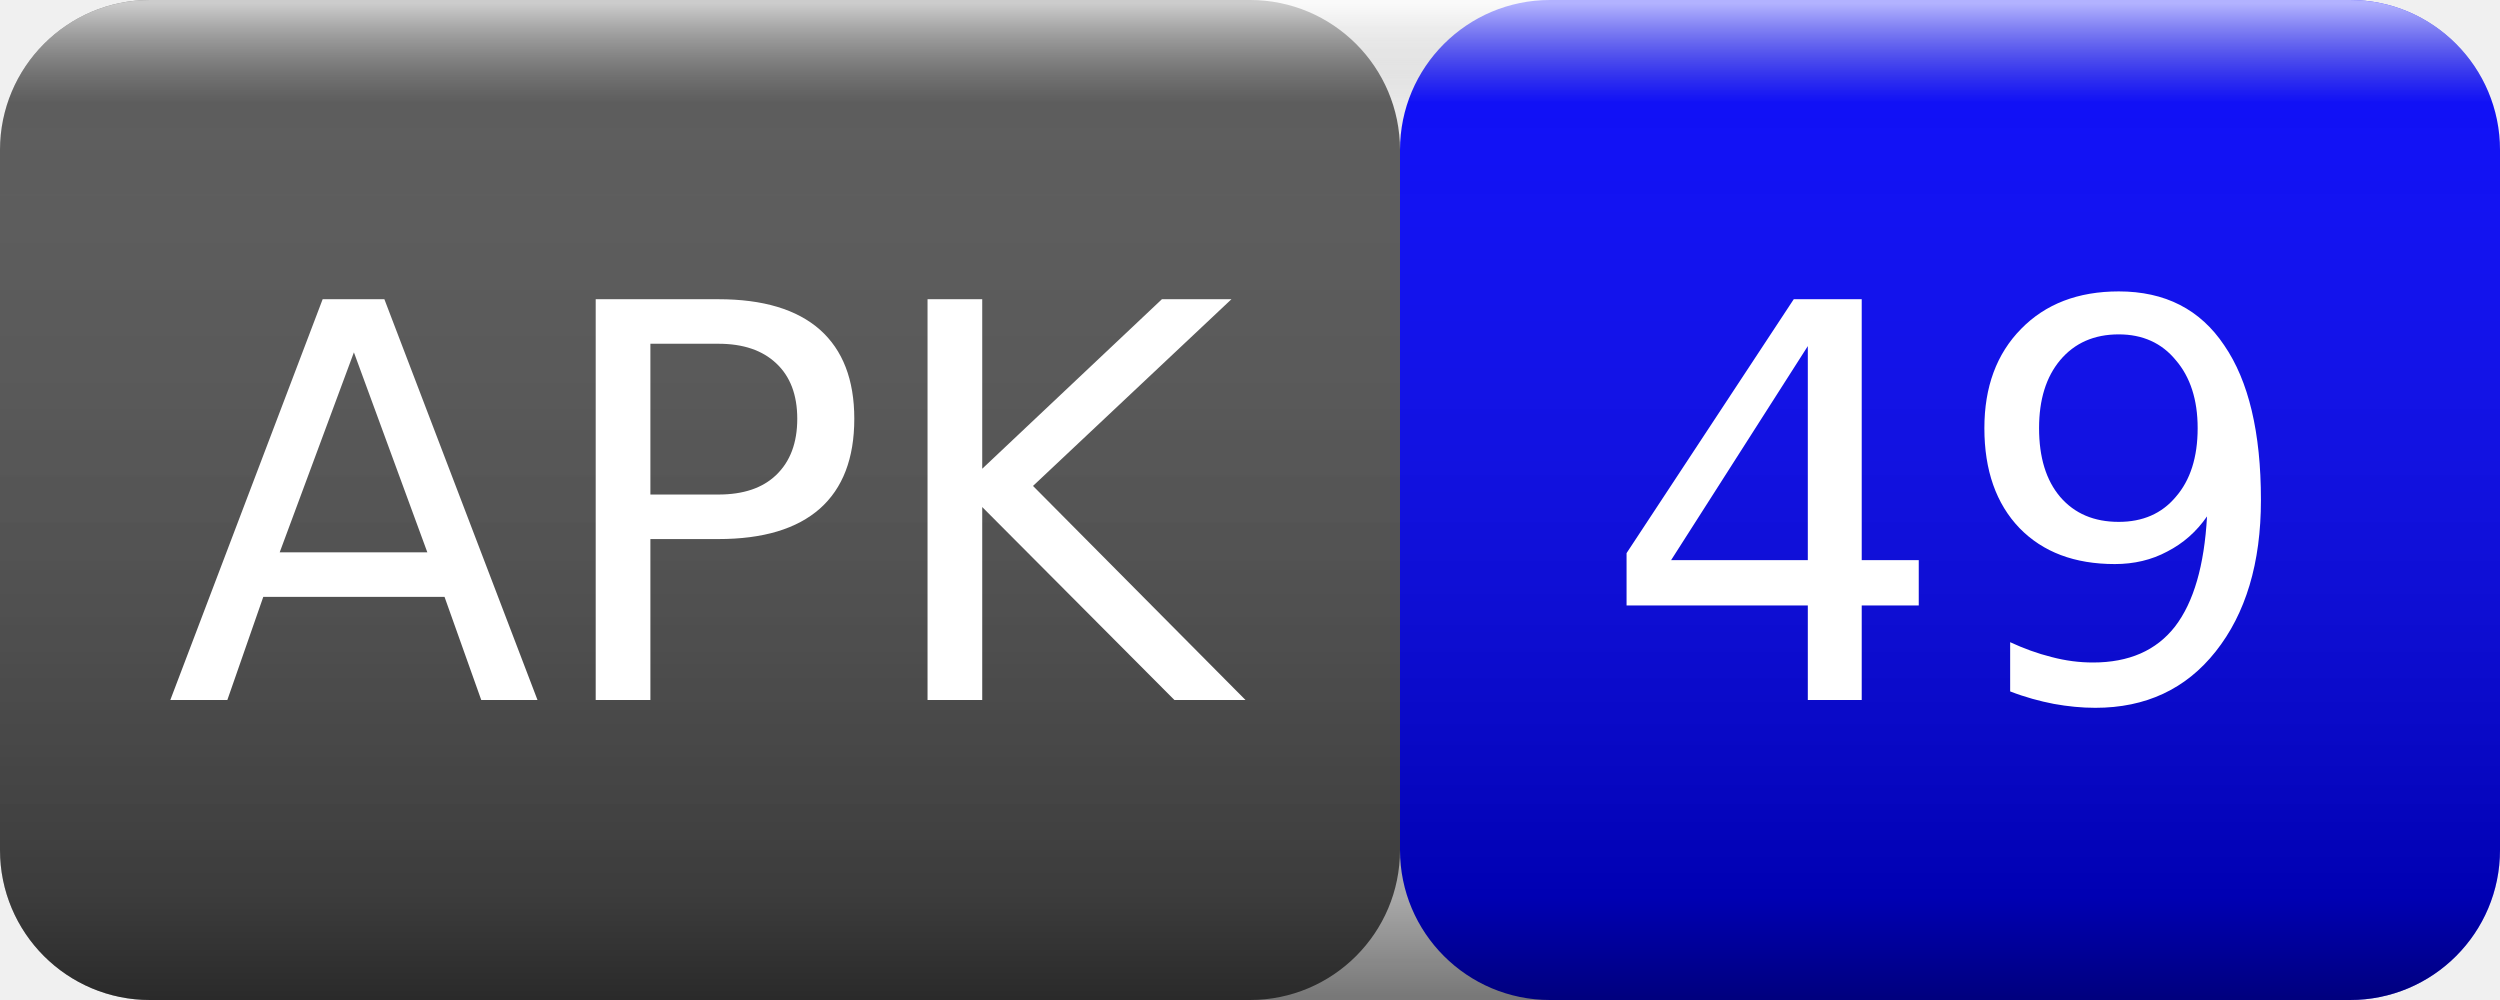
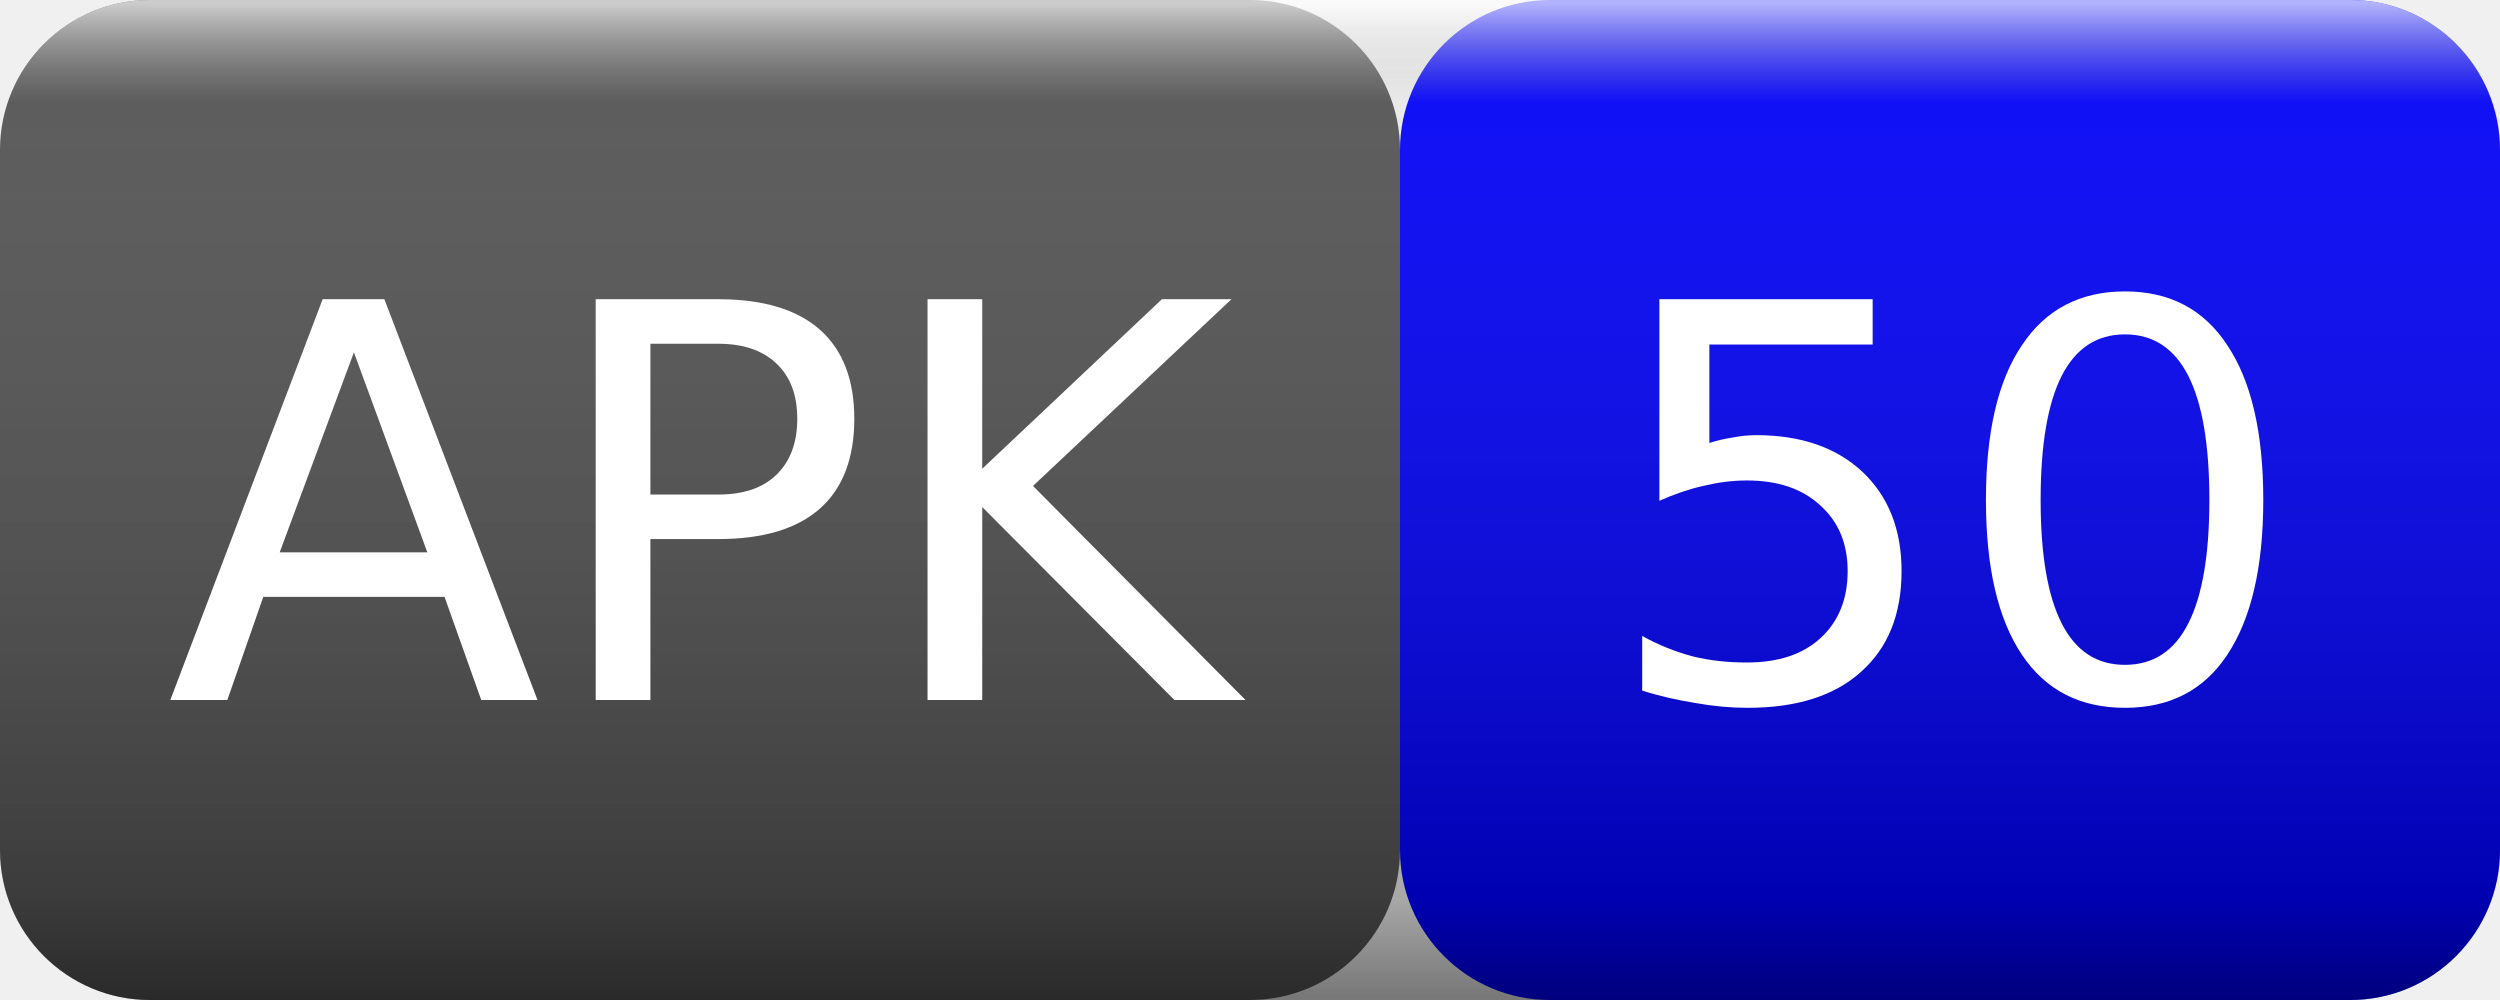
<svg xmlns="http://www.w3.org/2000/svg" width="50" height="20">
  <linearGradient id="smooth" x2="0" y2="100%">
    <stop offset="0" stop-color="#fff" stop-opacity=".7" />
    <stop offset=".1" stop-color="#aaa" stop-opacity=".1" />
    <stop offset=".9" stop-color="#000" stop-opacity=".3" />
    <stop offset="1" stop-color="#000" stop-opacity=".5" />
  </linearGradient>
  <rect rx="3" width="28" height="20" fill="#555" />
  <rect rx="3" x="28" width="22" height="20" fill="blue" />
  <rect rx="3" width="50" height="20" fill="url(#smooth)" />
  <g fill="#fff" text-anchor="middle" font-family="Verdana,Geneva,DejaVu Sans,sans-serif" font-size="11">
    <text x="14" y="14">APK</text>
-     <text x="39" y="14">49</text>
+     <text x="39" y="14">50</text>
  </g>
</svg>
